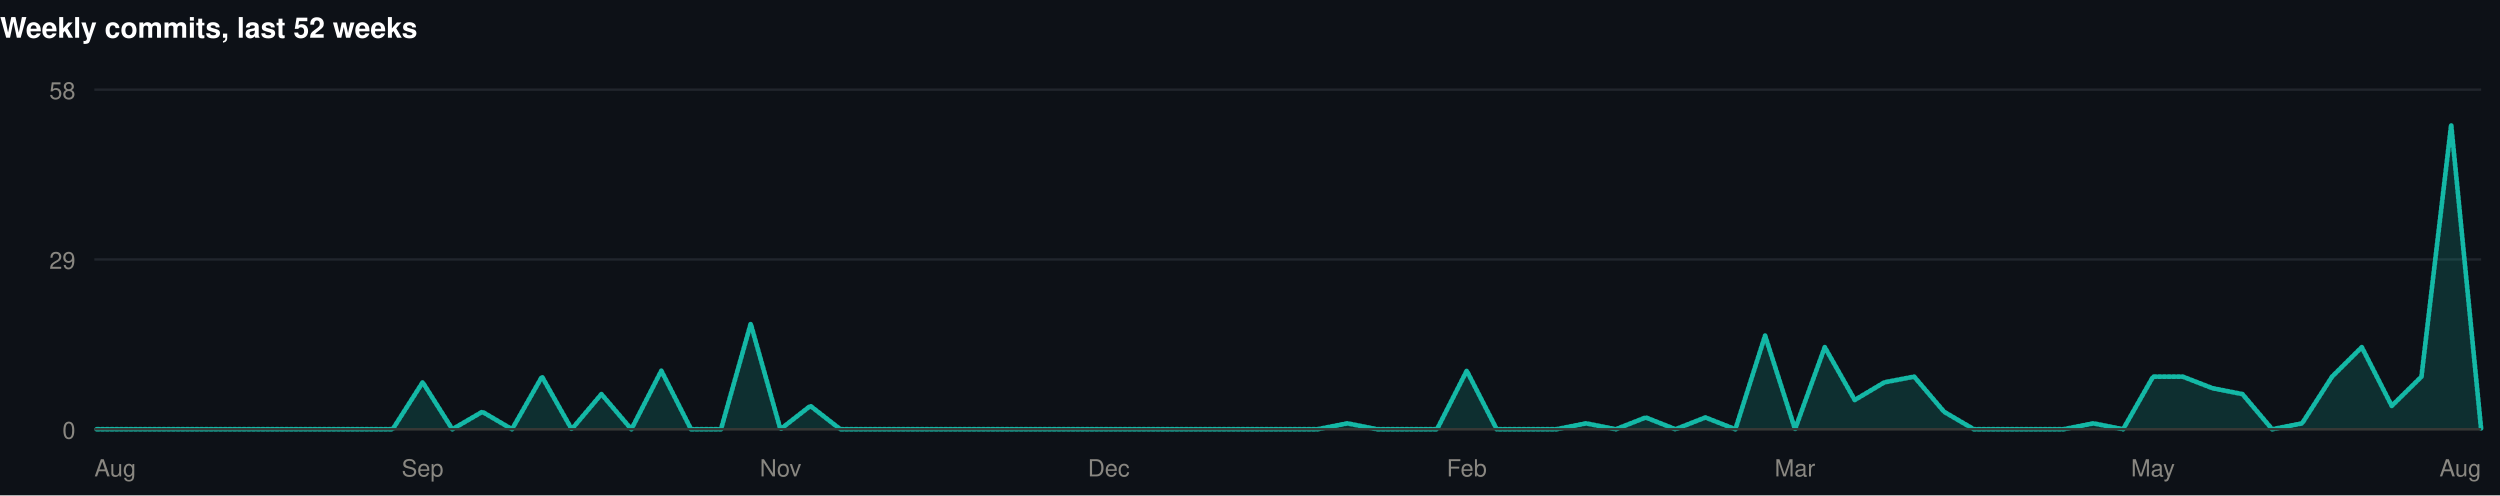
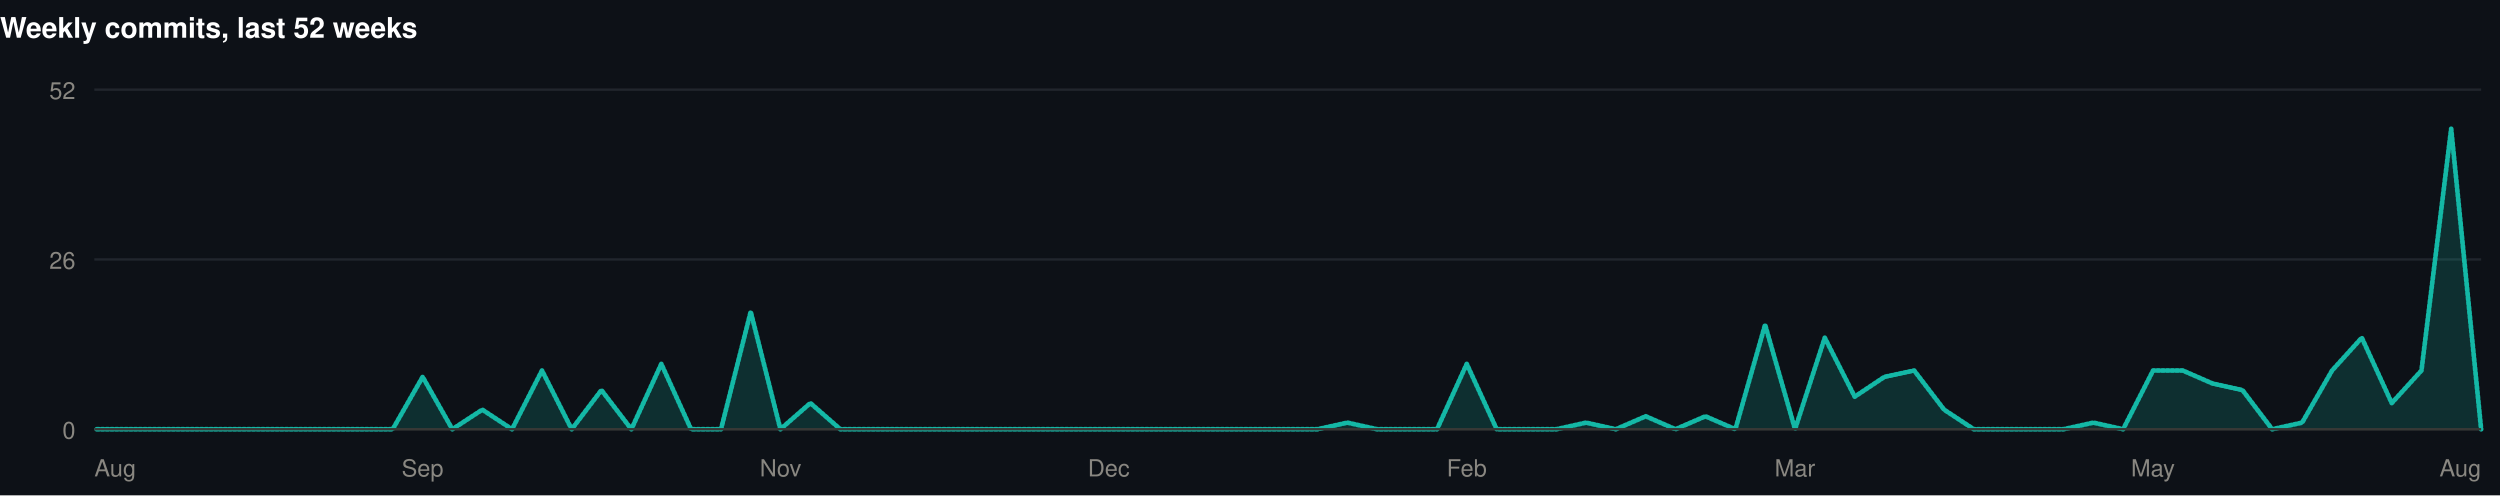
<svg xmlns="http://www.w3.org/2000/svg" width="1060" height="210" viewBox="0 0 1060 210" role="img">
  <rect width="1060" height="210" fill="#0d1117" />
  <style>
@keyframes grow{from{transform:scaleX(0)}}
@keyframes rise{from{opacity:0;transform:translateY(9px)}}
@keyframes fade{from{opacity:0}}
@keyframes draw{to{stroke-dashoffset:0}}
.bar{transform-box:fill-box;transform-origin:left center;animation:grow .9s cubic-bezier(.22,1,.36,1) var(--d,0s) both}
.rise{animation:rise .7s cubic-bezier(.22,1,.36,1) var(--d,0s) both}
.fade{animation:fade .8s ease-out var(--d,0s) both}
.draw{animation:draw 1.7s ease-out .1s both}
@media (prefers-reduced-motion:reduce){
.bar,.rise,.fade,.draw{animation:none;transform:none;opacity:1;stroke-dashoffset:0}
}
</style>
  <g>
    <text x="0" y="16" font-family="-apple-system,BlinkMacSystemFont,'Segoe UI',Helvetica,Arial,sans-serif" font-size="12" font-weight="700" fill="#ffffff" text-anchor="start">Weekly commits, last 52 weeks</text>
    <line x1="40" y1="182" x2="1052" y2="182" stroke="#21262d" stroke-width="1" />
    <text x="32" y="186" font-family="-apple-system,BlinkMacSystemFont,'Segoe UI',Helvetica,Arial,sans-serif" font-size="10" font-weight="400" fill="#898781" text-anchor="end">0</text>
    <line x1="40" y1="110" x2="1052" y2="110" stroke="#21262d" stroke-width="1" />
-     <text x="32" y="114" font-family="-apple-system,BlinkMacSystemFont,'Segoe UI',Helvetica,Arial,sans-serif" font-size="10" font-weight="400" fill="#898781" text-anchor="end">29</text>
+     <text x="32" y="114" font-family="-apple-system,BlinkMacSystemFont,'Segoe UI',Helvetica,Arial,sans-serif" font-size="10" font-weight="400" fill="#898781" text-anchor="end">26</text>
    <line x1="40" y1="38" x2="1052" y2="38" stroke="#21262d" stroke-width="1" />
-     <text x="32" y="42" font-family="-apple-system,BlinkMacSystemFont,'Segoe UI',Helvetica,Arial,sans-serif" font-size="10" font-weight="400" fill="#898781" text-anchor="end">58</text>
-     <path class="fade" style="--d:.5s" d="M40.0,182.0L52.6,182.0L65.3,182.0L77.9,182.0L90.6,182.0L103.3,182.0L115.9,182.0L128.6,182.0L141.2,182.0L153.9,182.0L166.5,182.0L179.2,162.1L191.8,182.0L204.5,174.6L217.1,182.0L229.8,159.7L242.4,182.0L255.0,167.1L267.7,182.0L280.4,157.2L293.0,182.0L305.7,182.0L318.3,137.3L330.9,182.0L343.6,172.1L356.3,182.0L368.9,182.0L381.6,182.0L394.2,182.0L406.8,182.0L419.5,182.0L432.2,182.0L444.8,182.0L457.4,182.0L470.1,182.0L482.8,182.0L495.4,182.0L508.1,182.0L520.7,182.0L533.3,182.0L546.0,182.0L558.6,182.0L571.3,179.5L583.9,182.0L596.6,182.0L609.3,182.0L621.9,157.2L634.6,182.0L647.2,182.0L659.9,182.0L672.5,179.5L685.1,182.0L697.8,177.0L710.4,182.0L723.1,177.0L735.8,182.0L748.4,142.3L761.1,182.0L773.7,147.2L786.4,169.6L799.0,162.1L811.6,159.7L824.3,174.6L836.9,182.0L849.6,182.0L862.3,182.0L874.9,182.0L887.6,179.5L900.2,182.0L912.9,159.7L925.5,159.7L938.1,164.6L950.8,167.1L963.4,182.0L976.1,179.5L988.8,159.7L1001.4,147.2L1014.1,172.1L1026.7,159.7L1039.3,52.9L1052.0,182.0L1052.0,182L40.0,182Z" fill="rgba(20,184,166,0.18)" />
-     <path class="draw" pathLength="1" stroke-dasharray="1" stroke-dashoffset="1" d="M40.0,182.0L52.6,182.0L65.3,182.0L77.9,182.0L90.6,182.0L103.3,182.0L115.9,182.0L128.6,182.0L141.2,182.0L153.9,182.0L166.5,182.0L179.2,162.1L191.8,182.0L204.5,174.6L217.1,182.0L229.8,159.7L242.4,182.0L255.0,167.1L267.7,182.0L280.4,157.2L293.0,182.0L305.7,182.0L318.3,137.3L330.9,182.0L343.6,172.1L356.3,182.0L368.9,182.0L381.6,182.0L394.2,182.0L406.8,182.0L419.5,182.0L432.2,182.0L444.8,182.0L457.4,182.0L470.1,182.0L482.8,182.0L495.4,182.0L508.1,182.0L520.7,182.0L533.3,182.0L546.0,182.0L558.6,182.0L571.3,179.5L583.9,182.0L596.6,182.0L609.3,182.0L621.9,157.2L634.6,182.0L647.2,182.0L659.9,182.0L672.5,179.5L685.1,182.0L697.8,177.0L710.4,182.0L723.1,177.0L735.8,182.0L748.4,142.3L761.1,182.0L773.7,147.2L786.4,169.6L799.0,162.1L811.6,159.7L824.3,174.6L836.9,182.0L849.6,182.0L862.3,182.0L874.9,182.0L887.6,179.5L900.2,182.0L912.9,159.7L925.5,159.7L938.1,164.6L950.8,167.1L963.4,182.0L976.1,179.5L988.8,159.7L1001.4,147.2L1014.1,172.1L1026.7,159.7L1039.3,52.9L1052.0,182.0" fill="none" stroke="#14b8a6" stroke-width="2" stroke-linejoin="round" stroke-linecap="round" />
+     <text x="32" y="42" font-family="-apple-system,BlinkMacSystemFont,'Segoe UI',Helvetica,Arial,sans-serif" font-size="10" font-weight="400" fill="#898781" text-anchor="end">52</text>
+     <path class="fade" style="--d:.5s" d="M40.0,182.0L52.6,182.0L65.3,182.0L77.9,182.0L90.6,182.0L103.3,182.0L115.9,182.0L128.6,182.0L141.2,182.0L153.9,182.0L166.5,182.0L179.2,159.8L191.8,182.0L204.5,173.7L217.1,182.0L229.8,157.1L242.4,182.0L255.0,165.4L267.7,182.0L280.4,154.3L293.0,182.0L305.7,182.0L318.3,132.2L330.9,182.0L343.6,170.9L356.3,182.0L368.9,182.0L381.6,182.0L394.2,182.0L406.8,182.0L419.5,182.0L432.2,182.0L444.8,182.0L457.4,182.0L470.1,182.0L482.8,182.0L495.4,182.0L508.1,182.0L520.7,182.0L533.3,182.0L546.0,182.0L558.6,182.0L571.3,179.2L583.9,182.0L596.6,182.0L609.3,182.0L621.9,154.3L634.6,182.0L647.2,182.0L659.9,182.0L672.5,179.2L685.1,182.0L697.8,176.5L710.4,182.0L723.1,176.5L735.8,182.0L748.4,137.7L761.1,182.0L773.7,143.2L786.4,168.2L799.0,159.8L811.6,157.1L824.3,173.7L836.9,182.0L849.6,182.0L862.3,182.0L874.9,182.0L887.6,179.2L900.2,182.0L912.9,157.1L925.5,157.1L938.1,162.6L950.8,165.4L963.4,182.0L976.1,179.2L988.8,157.1L1001.4,143.2L1014.1,170.9L1026.7,157.1L1039.3,54.6L1052.0,182.0L1052.0,182L40.0,182Z" fill="rgba(20,184,166,0.18)" />
+     <path class="draw" pathLength="1" stroke-dasharray="1" stroke-dashoffset="1" d="M40.0,182.0L52.6,182.0L65.3,182.0L77.9,182.0L90.6,182.0L103.3,182.0L115.9,182.0L128.6,182.0L141.2,182.0L153.9,182.0L166.5,182.0L179.2,159.8L191.8,182.0L204.5,173.7L217.1,182.0L229.8,157.1L242.4,182.0L255.0,165.4L267.7,182.0L280.4,154.3L293.0,182.0L305.7,182.0L318.3,132.2L330.9,182.0L343.6,170.9L356.3,182.0L368.9,182.0L381.6,182.0L394.2,182.0L406.8,182.0L419.5,182.0L432.2,182.0L444.8,182.0L457.4,182.0L470.1,182.0L482.8,182.0L495.4,182.0L508.1,182.0L520.7,182.0L533.3,182.0L546.0,182.0L558.6,182.0L571.3,179.2L583.9,182.0L596.6,182.0L609.3,182.0L621.9,154.3L634.6,182.0L647.2,182.0L659.9,182.0L672.5,179.2L685.1,182.0L697.8,176.5L710.4,182.0L723.1,176.5L735.8,182.0L748.4,137.7L761.1,182.0L773.7,143.2L786.4,168.2L799.0,159.8L811.6,157.1L824.3,173.7L836.9,182.0L849.6,182.0L862.3,182.0L874.9,182.0L887.6,179.2L900.2,182.0L912.9,157.1L925.5,157.1L938.1,162.6L950.8,165.4L963.4,182.0L976.1,179.2L988.8,157.1L1001.4,143.2L1014.1,170.9L1026.7,157.1L1039.3,54.6L1052.0,182.0" fill="none" stroke="#14b8a6" stroke-width="2" stroke-linejoin="round" stroke-linecap="round" />
    <line x1="40" y1="182" x2="1052" y2="182" stroke="#383835" stroke-width="1" />
    <text x="40" y="202" font-family="-apple-system,BlinkMacSystemFont,'Segoe UI',Helvetica,Arial,sans-serif" font-size="10" font-weight="400" fill="#898781" text-anchor="start">Aug</text>
    <text x="179.15" y="202" font-family="-apple-system,BlinkMacSystemFont,'Segoe UI',Helvetica,Arial,sans-serif" font-size="10" font-weight="400" fill="#898781" text-anchor="middle">Sep</text>
    <text x="330.95" y="202" font-family="-apple-system,BlinkMacSystemFont,'Segoe UI',Helvetica,Arial,sans-serif" font-size="10" font-weight="400" fill="#898781" text-anchor="middle">Nov</text>
    <text x="470.1" y="202" font-family="-apple-system,BlinkMacSystemFont,'Segoe UI',Helvetica,Arial,sans-serif" font-size="10" font-weight="400" fill="#898781" text-anchor="middle">Dec</text>
    <text x="621.9" y="202" font-family="-apple-system,BlinkMacSystemFont,'Segoe UI',Helvetica,Arial,sans-serif" font-size="10" font-weight="400" fill="#898781" text-anchor="middle">Feb</text>
    <text x="761.05" y="202" font-family="-apple-system,BlinkMacSystemFont,'Segoe UI',Helvetica,Arial,sans-serif" font-size="10" font-weight="400" fill="#898781" text-anchor="middle">Mar</text>
    <text x="912.85" y="202" font-family="-apple-system,BlinkMacSystemFont,'Segoe UI',Helvetica,Arial,sans-serif" font-size="10" font-weight="400" fill="#898781" text-anchor="middle">May</text>
    <text x="1052" y="202" font-family="-apple-system,BlinkMacSystemFont,'Segoe UI',Helvetica,Arial,sans-serif" font-size="10" font-weight="400" fill="#898781" text-anchor="end">Aug</text>
  </g>
</svg>
